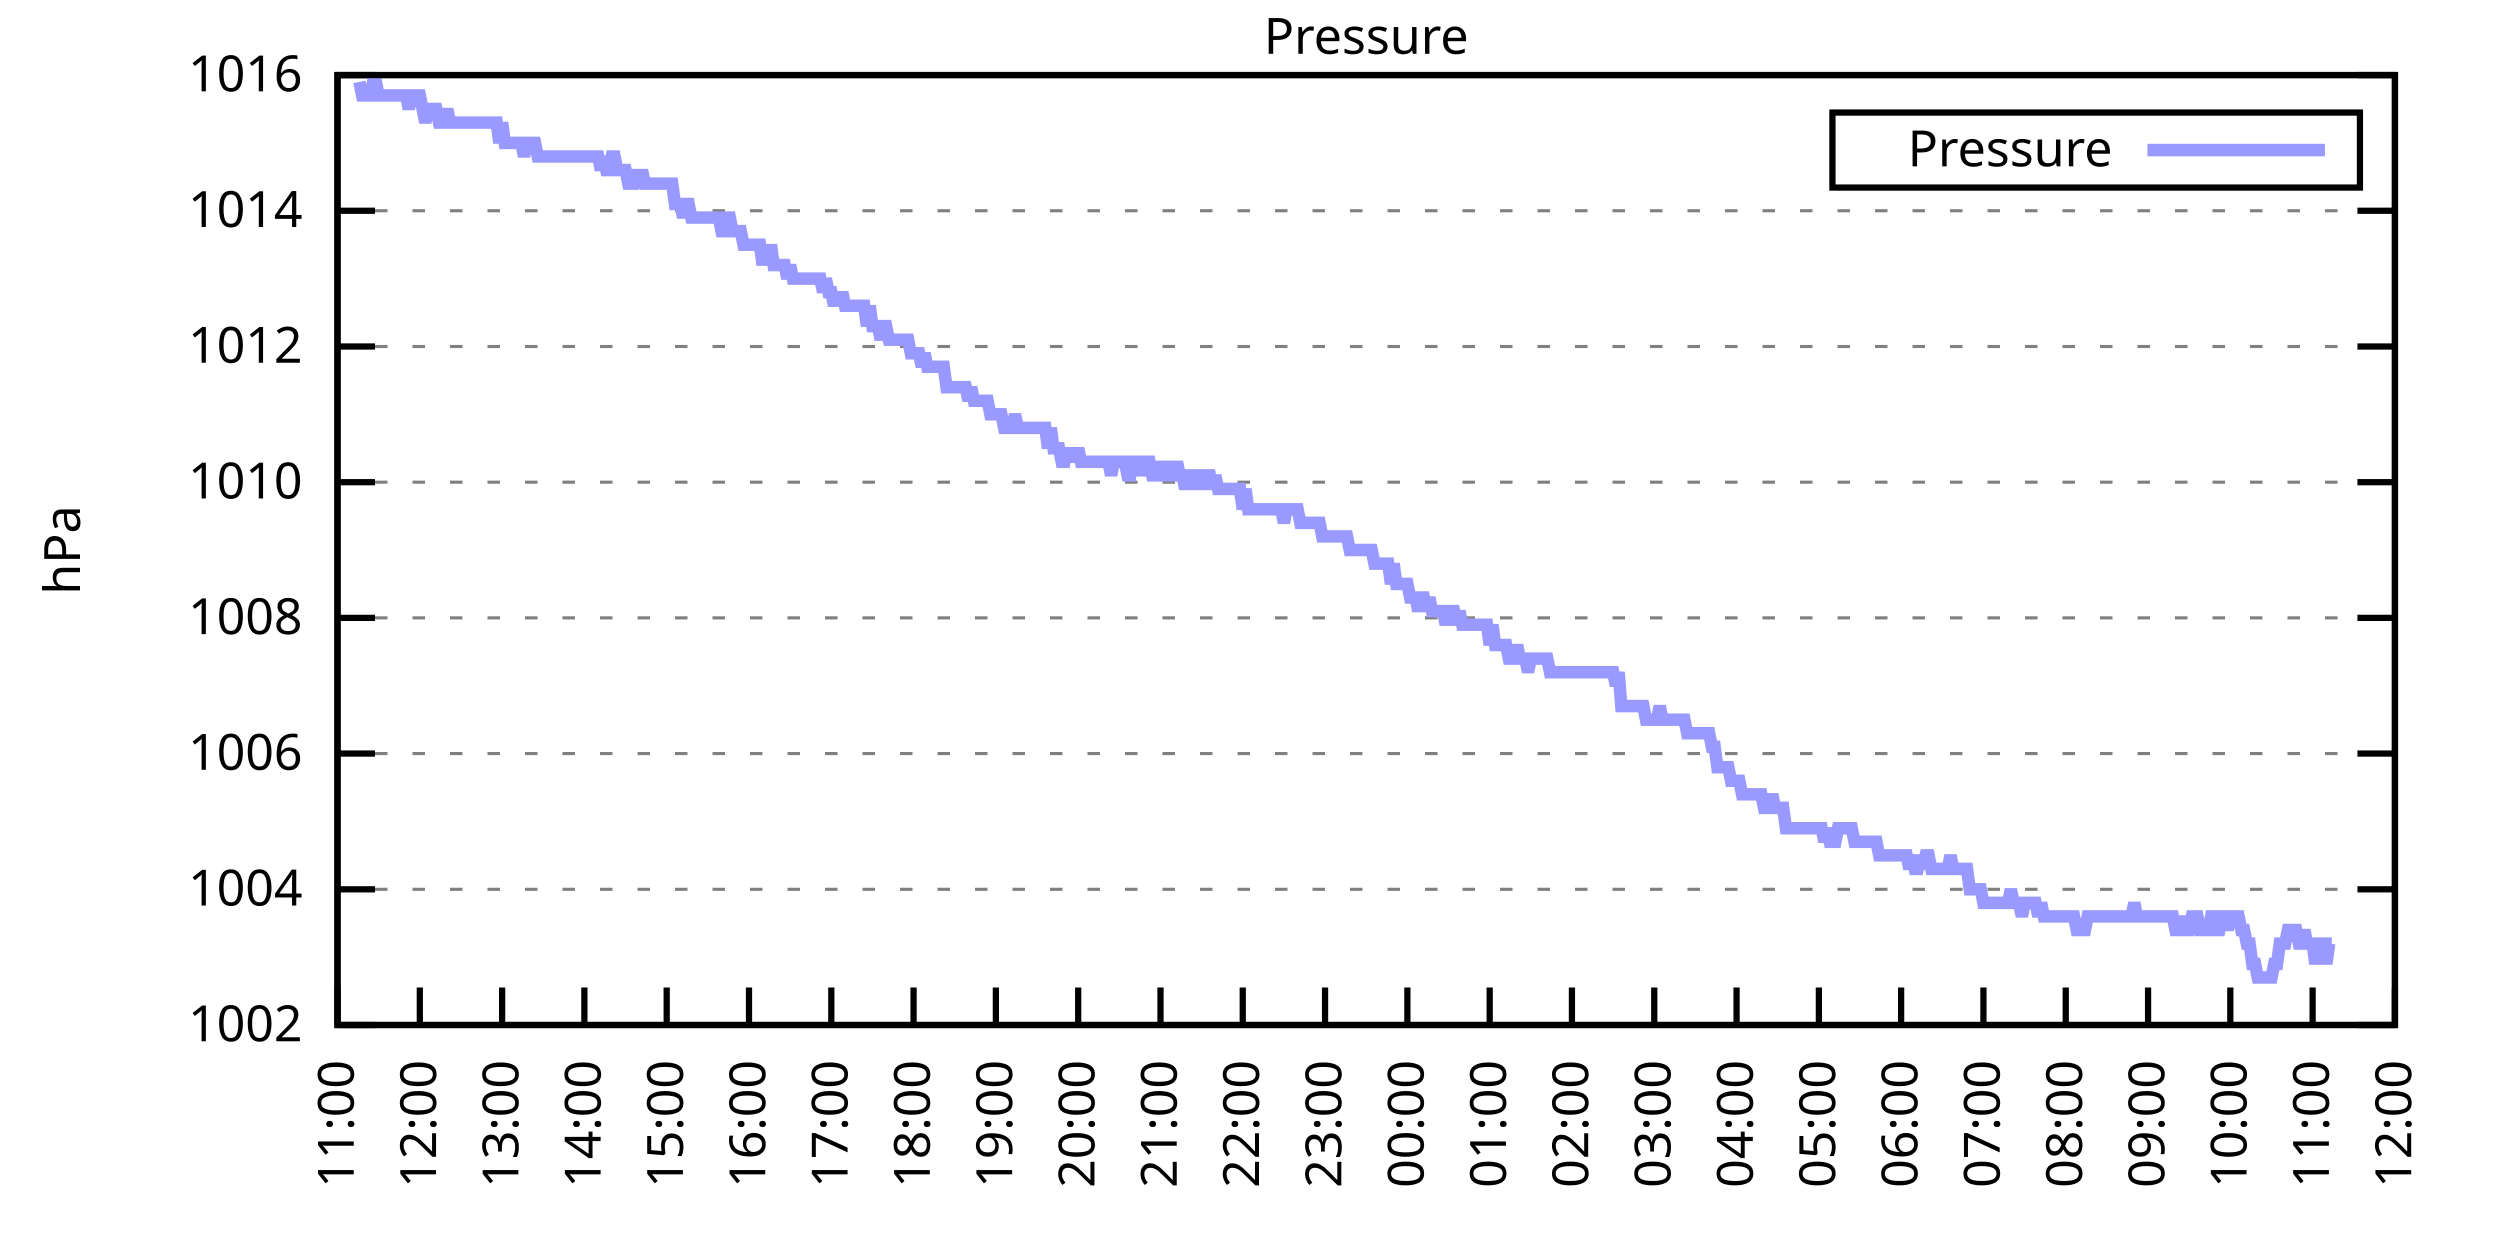
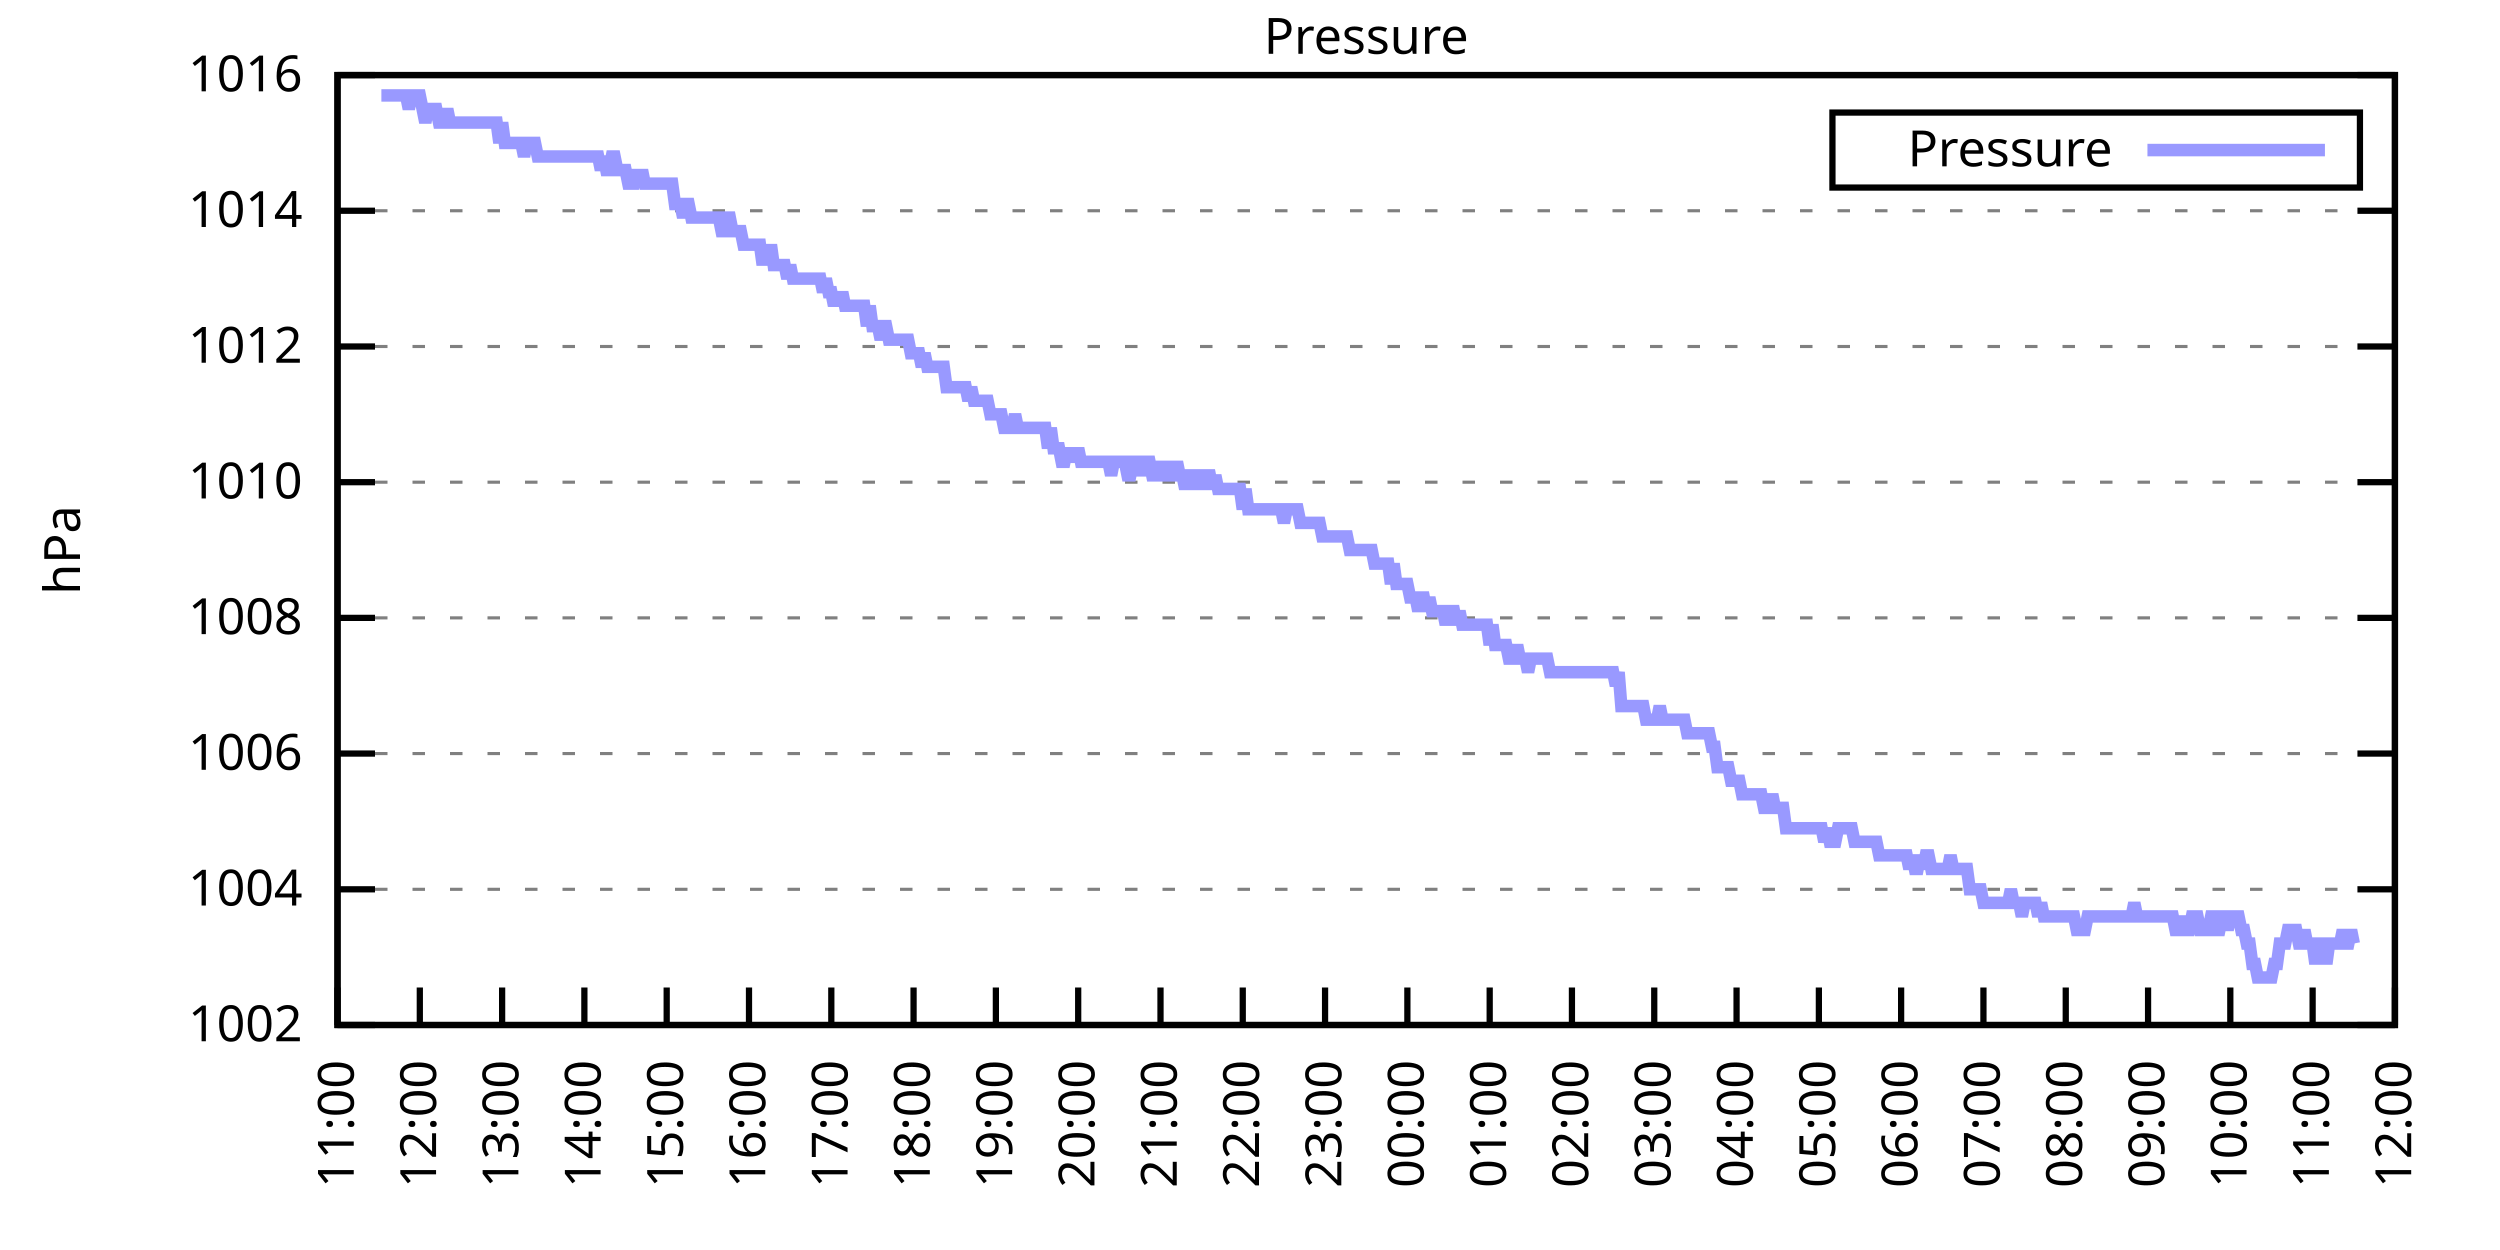
<svg xmlns="http://www.w3.org/2000/svg" xmlns:xlink="http://www.w3.org/1999/xlink" width="400" height="200" viewBox="0 0 400 200">
  <g id="gnuplot_canvas">
    <rect x="0" y="0" width="400" height="200" fill="none" />
    <defs>
      <circle id="gpDot" r="0.5" stroke-width="0.5" stroke="currentColor" />
      <path id="gpPt0" stroke-width="0.333" stroke="currentColor" d="M-1,0 h2 M0,-1 v2" />
      <path id="gpPt1" stroke-width="0.333" stroke="currentColor" d="M-1,-1 L1,1 M1,-1 L-1,1" />
      <path id="gpPt2" stroke-width="0.333" stroke="currentColor" d="M-1,0 L1,0 M0,-1 L0,1 M-1,-1 L1,1 M-1,1 L1,-1" />
      <rect id="gpPt3" stroke-width="0.333" stroke="currentColor" x="-1" y="-1" width="2" height="2" />
      <rect id="gpPt4" stroke-width="0.333" stroke="currentColor" fill="currentColor" x="-1" y="-1" width="2" height="2" />
      <circle id="gpPt5" stroke-width="0.333" stroke="currentColor" cx="0" cy="0" r="1" />
      <use xlink:href="#gpPt5" id="gpPt6" fill="currentColor" stroke="none" />
      <path id="gpPt7" stroke-width="0.333" stroke="currentColor" d="M0,-1.33 L-1.33,0.67 L1.33,0.67 z" />
      <use xlink:href="#gpPt7" id="gpPt8" fill="currentColor" stroke="none" />
      <use xlink:href="#gpPt7" id="gpPt9" stroke="currentColor" transform="rotate(180)" />
      <use xlink:href="#gpPt9" id="gpPt10" fill="currentColor" stroke="none" />
      <use xlink:href="#gpPt3" id="gpPt11" stroke="currentColor" transform="rotate(45)" />
      <use xlink:href="#gpPt11" id="gpPt12" fill="currentColor" stroke="none" />
      <path id="gpPt13" stroke-width="0.333" stroke="currentColor" d="M0,1.330 L1.265,0.411 L0.782,-1.067 L-0.782,-1.076 L-1.265,0.411 z" />
      <use xlink:href="#gpPt13" id="gpPt14" fill="currentColor" stroke="none" />
      <filter id="textbox" filterUnits="objectBoundingBox" x="0" y="0" height="1" width="1">
        <feFlood flood-color="white" flood-opacity="1" result="bgnd" />
        <feComposite in="SourceGraphic" in2="bgnd" operator="atop" />
      </filter>
      <filter id="greybox" filterUnits="objectBoundingBox" x="0" y="0" height="1" width="1">
        <feFlood flood-color="lightgrey" flood-opacity="1" result="grey" />
        <feComposite in="SourceGraphic" in2="grey" operator="atop" />
      </filter>
    </defs>
    <g fill="none" color="white" stroke="currentColor" stroke-width="1.00" stroke-linecap="butt" stroke-linejoin="miter">
</g>
    <g fill="none" color="black" stroke="currentColor" stroke-width="1.00" stroke-linecap="butt" stroke-linejoin="miter">
      <g stroke="none" shape-rendering="crispEdges">
        <polygon fill="rgb(255, 255, 255)" points="54.00,164.00 383.18,164.00 383.18,12.02 54.00,12.02 " />
      </g>
    </g>
    <g fill="none" color="black" stroke="currentColor" stroke-width="1.00" stroke-linecap="butt" stroke-linejoin="miter">
</g>
    <g fill="none" color="black" stroke="black" stroke-width="0.50" stroke-linecap="butt" stroke-linejoin="miter">
</g>
    <g fill="none" color="gray" stroke="currentColor" stroke-width="0.50" stroke-linecap="butt" stroke-linejoin="miter">
      <path stroke="gray" stroke-dasharray="2,4" class="gridline" d="M54.00,164.00 L383.19,164.00  " />
    </g>
    <g fill="none" color="gray" stroke="gray" stroke-width="1.00" stroke-linecap="butt" stroke-linejoin="miter">
</g>
    <g fill="none" color="black" stroke="currentColor" stroke-width="1.00" stroke-linecap="butt" stroke-linejoin="miter">
      <path stroke="black" d="M54.00,164.00 L60.00,164.00 M383.19,164.00 L377.19,164.00  " />
      <g transform="translate(48.40,166.60)" stroke="none" fill="black" font-family="Sans" font-size="8.00" text-anchor="end">
        <text>
          <tspan font-family="Sans"> 1002</tspan>
        </text>
      </g>
    </g>
    <g fill="none" color="black" stroke="currentColor" stroke-width="1.00" stroke-linecap="butt" stroke-linejoin="miter">
</g>
    <g fill="none" color="black" stroke="black" stroke-width="0.50" stroke-linecap="butt" stroke-linejoin="miter">
</g>
    <g fill="none" color="gray" stroke="currentColor" stroke-width="0.50" stroke-linecap="butt" stroke-linejoin="miter">
      <path stroke="gray" stroke-dasharray="2,4" class="gridline" d="M54.00,142.29 L383.19,142.29  " />
    </g>
    <g fill="none" color="gray" stroke="gray" stroke-width="1.00" stroke-linecap="butt" stroke-linejoin="miter">
</g>
    <g fill="none" color="black" stroke="currentColor" stroke-width="1.00" stroke-linecap="butt" stroke-linejoin="miter">
      <path stroke="black" d="M54.00,142.29 L60.00,142.29 M383.19,142.29 L377.19,142.29  " />
      <g transform="translate(48.40,144.89)" stroke="none" fill="black" font-family="Sans" font-size="8.00" text-anchor="end">
        <text>
          <tspan font-family="Sans"> 1004</tspan>
        </text>
      </g>
    </g>
    <g fill="none" color="black" stroke="currentColor" stroke-width="1.00" stroke-linecap="butt" stroke-linejoin="miter">
</g>
    <g fill="none" color="black" stroke="black" stroke-width="0.50" stroke-linecap="butt" stroke-linejoin="miter">
</g>
    <g fill="none" color="gray" stroke="currentColor" stroke-width="0.50" stroke-linecap="butt" stroke-linejoin="miter">
      <path stroke="gray" stroke-dasharray="2,4" class="gridline" d="M54.00,120.57 L383.19,120.57  " />
    </g>
    <g fill="none" color="gray" stroke="gray" stroke-width="1.00" stroke-linecap="butt" stroke-linejoin="miter">
</g>
    <g fill="none" color="black" stroke="currentColor" stroke-width="1.00" stroke-linecap="butt" stroke-linejoin="miter">
      <path stroke="black" d="M54.00,120.57 L60.00,120.57 M383.19,120.57 L377.19,120.57  " />
      <g transform="translate(48.40,123.17)" stroke="none" fill="black" font-family="Sans" font-size="8.00" text-anchor="end">
        <text>
          <tspan font-family="Sans"> 1006</tspan>
        </text>
      </g>
    </g>
    <g fill="none" color="black" stroke="currentColor" stroke-width="1.00" stroke-linecap="butt" stroke-linejoin="miter">
</g>
    <g fill="none" color="black" stroke="black" stroke-width="0.50" stroke-linecap="butt" stroke-linejoin="miter">
</g>
    <g fill="none" color="gray" stroke="currentColor" stroke-width="0.50" stroke-linecap="butt" stroke-linejoin="miter">
      <path stroke="gray" stroke-dasharray="2,4" class="gridline" d="M54.00,98.86 L383.19,98.86  " />
    </g>
    <g fill="none" color="gray" stroke="gray" stroke-width="1.00" stroke-linecap="butt" stroke-linejoin="miter">
</g>
    <g fill="none" color="black" stroke="currentColor" stroke-width="1.00" stroke-linecap="butt" stroke-linejoin="miter">
      <path stroke="black" d="M54.00,98.86 L60.00,98.86 M383.19,98.86 L377.19,98.86  " />
      <g transform="translate(48.40,101.46)" stroke="none" fill="black" font-family="Sans" font-size="8.00" text-anchor="end">
        <text>
          <tspan font-family="Sans"> 1008</tspan>
        </text>
      </g>
    </g>
    <g fill="none" color="black" stroke="currentColor" stroke-width="1.00" stroke-linecap="butt" stroke-linejoin="miter">
</g>
    <g fill="none" color="black" stroke="black" stroke-width="0.50" stroke-linecap="butt" stroke-linejoin="miter">
</g>
    <g fill="none" color="gray" stroke="currentColor" stroke-width="0.50" stroke-linecap="butt" stroke-linejoin="miter">
      <path stroke="gray" stroke-dasharray="2,4" class="gridline" d="M54.00,77.15 L383.19,77.15  " />
    </g>
    <g fill="none" color="gray" stroke="gray" stroke-width="1.00" stroke-linecap="butt" stroke-linejoin="miter">
</g>
    <g fill="none" color="black" stroke="currentColor" stroke-width="1.00" stroke-linecap="butt" stroke-linejoin="miter">
      <path stroke="black" d="M54.00,77.15 L60.00,77.15 M383.19,77.15 L377.19,77.15  " />
      <g transform="translate(48.40,79.75)" stroke="none" fill="black" font-family="Sans" font-size="8.00" text-anchor="end">
        <text>
          <tspan font-family="Sans"> 1010</tspan>
        </text>
      </g>
    </g>
    <g fill="none" color="black" stroke="currentColor" stroke-width="1.00" stroke-linecap="butt" stroke-linejoin="miter">
</g>
    <g fill="none" color="black" stroke="black" stroke-width="0.50" stroke-linecap="butt" stroke-linejoin="miter">
</g>
    <g fill="none" color="gray" stroke="currentColor" stroke-width="0.50" stroke-linecap="butt" stroke-linejoin="miter">
      <path stroke="gray" stroke-dasharray="2,4" class="gridline" d="M54.00,55.44 L383.19,55.44  " />
    </g>
    <g fill="none" color="gray" stroke="gray" stroke-width="1.00" stroke-linecap="butt" stroke-linejoin="miter">
</g>
    <g fill="none" color="black" stroke="currentColor" stroke-width="1.00" stroke-linecap="butt" stroke-linejoin="miter">
      <path stroke="black" d="M54.00,55.44 L60.00,55.44 M383.19,55.44 L377.19,55.44  " />
      <g transform="translate(48.40,58.04)" stroke="none" fill="black" font-family="Sans" font-size="8.00" text-anchor="end">
        <text>
          <tspan font-family="Sans"> 1012</tspan>
        </text>
      </g>
    </g>
    <g fill="none" color="black" stroke="currentColor" stroke-width="1.00" stroke-linecap="butt" stroke-linejoin="miter">
</g>
    <g fill="none" color="black" stroke="black" stroke-width="0.50" stroke-linecap="butt" stroke-linejoin="miter">
</g>
    <g fill="none" color="gray" stroke="currentColor" stroke-width="0.50" stroke-linecap="butt" stroke-linejoin="miter">
      <path stroke="gray" stroke-dasharray="2,4" class="gridline" d="M54.00,33.72 L383.19,33.72  " />
    </g>
    <g fill="none" color="gray" stroke="gray" stroke-width="1.00" stroke-linecap="butt" stroke-linejoin="miter">
</g>
    <g fill="none" color="black" stroke="currentColor" stroke-width="1.00" stroke-linecap="butt" stroke-linejoin="miter">
      <path stroke="black" d="M54.00,33.72 L60.00,33.72 M383.19,33.72 L377.19,33.72  " />
      <g transform="translate(48.40,36.32)" stroke="none" fill="black" font-family="Sans" font-size="8.00" text-anchor="end">
        <text>
          <tspan font-family="Sans"> 1014</tspan>
        </text>
      </g>
    </g>
    <g fill="none" color="black" stroke="currentColor" stroke-width="1.00" stroke-linecap="butt" stroke-linejoin="miter">
</g>
    <g fill="none" color="black" stroke="black" stroke-width="0.50" stroke-linecap="butt" stroke-linejoin="miter">
</g>
    <g fill="none" color="gray" stroke="currentColor" stroke-width="0.50" stroke-linecap="butt" stroke-linejoin="miter">
      <path stroke="gray" stroke-dasharray="2,4" class="gridline" d="M54.00,12.01 L383.19,12.01  " />
    </g>
    <g fill="none" color="gray" stroke="gray" stroke-width="1.00" stroke-linecap="butt" stroke-linejoin="miter">
</g>
    <g fill="none" color="black" stroke="currentColor" stroke-width="1.00" stroke-linecap="butt" stroke-linejoin="miter">
      <path stroke="black" d="M54.00,12.01 L60.00,12.01 M383.19,12.01 L377.19,12.01  " />
      <g transform="translate(48.40,14.61)" stroke="none" fill="black" font-family="Sans" font-size="8.00" text-anchor="end">
        <text>
          <tspan font-family="Sans"> 1016</tspan>
        </text>
      </g>
    </g>
    <g fill="none" color="black" stroke="currentColor" stroke-width="1.00" stroke-linecap="butt" stroke-linejoin="miter">
      <path stroke="black" d="M54.00,164.00 L54.00,158.00  " />
      <g transform="translate(56.60,169.60) rotate(270.00)" stroke="none" fill="black" font-family="Sans" font-size="8.00" text-anchor="end">
        <text>
          <tspan font-family="Sans">11:00</tspan>
        </text>
      </g>
    </g>
    <g fill="none" color="black" stroke="currentColor" stroke-width="1.00" stroke-linecap="butt" stroke-linejoin="miter">
      <path stroke="black" d="M67.17,164.00 L67.17,158.00  " />
      <g transform="translate(69.77,169.60) rotate(270.00)" stroke="none" fill="black" font-family="Sans" font-size="8.00" text-anchor="end">
        <text>
          <tspan font-family="Sans">12:00</tspan>
        </text>
      </g>
    </g>
    <g fill="none" color="black" stroke="currentColor" stroke-width="1.00" stroke-linecap="butt" stroke-linejoin="miter">
      <path stroke="black" d="M80.34,164.00 L80.34,158.00  " />
      <g transform="translate(82.94,169.60) rotate(270.00)" stroke="none" fill="black" font-family="Sans" font-size="8.00" text-anchor="end">
        <text>
          <tspan font-family="Sans">13:00</tspan>
        </text>
      </g>
    </g>
    <g fill="none" color="black" stroke="currentColor" stroke-width="1.00" stroke-linecap="butt" stroke-linejoin="miter">
      <path stroke="black" d="M93.50,164.00 L93.50,158.00  " />
      <g transform="translate(96.10,169.60) rotate(270.00)" stroke="none" fill="black" font-family="Sans" font-size="8.00" text-anchor="end">
        <text>
          <tspan font-family="Sans">14:00</tspan>
        </text>
      </g>
    </g>
    <g fill="none" color="black" stroke="currentColor" stroke-width="1.00" stroke-linecap="butt" stroke-linejoin="miter">
      <path stroke="black" d="M106.67,164.00 L106.67,158.00  " />
      <g transform="translate(109.27,169.60) rotate(270.00)" stroke="none" fill="black" font-family="Sans" font-size="8.00" text-anchor="end">
        <text>
          <tspan font-family="Sans">15:00</tspan>
        </text>
      </g>
    </g>
    <g fill="none" color="black" stroke="currentColor" stroke-width="1.00" stroke-linecap="butt" stroke-linejoin="miter">
      <path stroke="black" d="M119.84,164.00 L119.84,158.00  " />
      <g transform="translate(122.44,169.60) rotate(270.00)" stroke="none" fill="black" font-family="Sans" font-size="8.00" text-anchor="end">
        <text>
          <tspan font-family="Sans">16:00</tspan>
        </text>
      </g>
    </g>
    <g fill="none" color="black" stroke="currentColor" stroke-width="1.00" stroke-linecap="butt" stroke-linejoin="miter">
      <path stroke="black" d="M133.01,164.00 L133.01,158.00  " />
      <g transform="translate(135.61,169.60) rotate(270.00)" stroke="none" fill="black" font-family="Sans" font-size="8.00" text-anchor="end">
        <text>
          <tspan font-family="Sans">17:00</tspan>
        </text>
      </g>
    </g>
    <g fill="none" color="black" stroke="currentColor" stroke-width="1.00" stroke-linecap="butt" stroke-linejoin="miter">
      <path stroke="black" d="M146.17,164.00 L146.17,158.00  " />
      <g transform="translate(148.77,169.60) rotate(270.00)" stroke="none" fill="black" font-family="Sans" font-size="8.00" text-anchor="end">
        <text>
          <tspan font-family="Sans">18:00</tspan>
        </text>
      </g>
    </g>
    <g fill="none" color="black" stroke="currentColor" stroke-width="1.00" stroke-linecap="butt" stroke-linejoin="miter">
      <path stroke="black" d="M159.34,164.00 L159.34,158.00  " />
      <g transform="translate(161.94,169.60) rotate(270.00)" stroke="none" fill="black" font-family="Sans" font-size="8.00" text-anchor="end">
        <text>
          <tspan font-family="Sans">19:00</tspan>
        </text>
      </g>
    </g>
    <g fill="none" color="black" stroke="currentColor" stroke-width="1.00" stroke-linecap="butt" stroke-linejoin="miter">
      <path stroke="black" d="M172.51,164.00 L172.51,158.00  " />
      <g transform="translate(175.11,169.60) rotate(270.00)" stroke="none" fill="black" font-family="Sans" font-size="8.00" text-anchor="end">
        <text>
          <tspan font-family="Sans">20:00</tspan>
        </text>
      </g>
    </g>
    <g fill="none" color="black" stroke="currentColor" stroke-width="1.00" stroke-linecap="butt" stroke-linejoin="miter">
      <path stroke="black" d="M185.68,164.00 L185.68,158.00  " />
      <g transform="translate(188.28,169.60) rotate(270.00)" stroke="none" fill="black" font-family="Sans" font-size="8.00" text-anchor="end">
        <text>
          <tspan font-family="Sans">21:00</tspan>
        </text>
      </g>
    </g>
    <g fill="none" color="black" stroke="currentColor" stroke-width="1.00" stroke-linecap="butt" stroke-linejoin="miter">
      <path stroke="black" d="M198.84,164.00 L198.84,158.00  " />
      <g transform="translate(201.44,169.60) rotate(270.00)" stroke="none" fill="black" font-family="Sans" font-size="8.00" text-anchor="end">
        <text>
          <tspan font-family="Sans">22:00</tspan>
        </text>
      </g>
    </g>
    <g fill="none" color="black" stroke="currentColor" stroke-width="1.00" stroke-linecap="butt" stroke-linejoin="miter">
      <path stroke="black" d="M212.01,164.00 L212.01,158.00  " />
      <g transform="translate(214.61,169.60) rotate(270.00)" stroke="none" fill="black" font-family="Sans" font-size="8.00" text-anchor="end">
        <text>
          <tspan font-family="Sans">23:00</tspan>
        </text>
      </g>
    </g>
    <g fill="none" color="black" stroke="currentColor" stroke-width="1.00" stroke-linecap="butt" stroke-linejoin="miter">
      <path stroke="black" d="M225.18,164.00 L225.18,158.00  " />
      <g transform="translate(227.78,169.60) rotate(270.00)" stroke="none" fill="black" font-family="Sans" font-size="8.00" text-anchor="end">
        <text>
          <tspan font-family="Sans">00:00</tspan>
        </text>
      </g>
    </g>
    <g fill="none" color="black" stroke="currentColor" stroke-width="1.00" stroke-linecap="butt" stroke-linejoin="miter">
      <path stroke="black" d="M238.35,164.00 L238.35,158.00  " />
      <g transform="translate(240.95,169.60) rotate(270.00)" stroke="none" fill="black" font-family="Sans" font-size="8.00" text-anchor="end">
        <text>
          <tspan font-family="Sans">01:00</tspan>
        </text>
      </g>
    </g>
    <g fill="none" color="black" stroke="currentColor" stroke-width="1.00" stroke-linecap="butt" stroke-linejoin="miter">
      <path stroke="black" d="M251.51,164.00 L251.51,158.00  " />
      <g transform="translate(254.11,169.60) rotate(270.00)" stroke="none" fill="black" font-family="Sans" font-size="8.00" text-anchor="end">
        <text>
          <tspan font-family="Sans">02:00</tspan>
        </text>
      </g>
    </g>
    <g fill="none" color="black" stroke="currentColor" stroke-width="1.00" stroke-linecap="butt" stroke-linejoin="miter">
      <path stroke="black" d="M264.68,164.00 L264.68,158.00  " />
      <g transform="translate(267.28,169.60) rotate(270.00)" stroke="none" fill="black" font-family="Sans" font-size="8.00" text-anchor="end">
        <text>
          <tspan font-family="Sans">03:00</tspan>
        </text>
      </g>
    </g>
    <g fill="none" color="black" stroke="currentColor" stroke-width="1.00" stroke-linecap="butt" stroke-linejoin="miter">
      <path stroke="black" d="M277.85,164.00 L277.85,158.00  " />
      <g transform="translate(280.45,169.60) rotate(270.00)" stroke="none" fill="black" font-family="Sans" font-size="8.00" text-anchor="end">
        <text>
          <tspan font-family="Sans">04:00</tspan>
        </text>
      </g>
    </g>
    <g fill="none" color="black" stroke="currentColor" stroke-width="1.00" stroke-linecap="butt" stroke-linejoin="miter">
      <path stroke="black" d="M291.02,164.00 L291.02,158.00  " />
      <g transform="translate(293.62,169.60) rotate(270.00)" stroke="none" fill="black" font-family="Sans" font-size="8.00" text-anchor="end">
        <text>
          <tspan font-family="Sans">05:00</tspan>
        </text>
      </g>
    </g>
    <g fill="none" color="black" stroke="currentColor" stroke-width="1.00" stroke-linecap="butt" stroke-linejoin="miter">
      <path stroke="black" d="M304.18,164.00 L304.18,158.00  " />
      <g transform="translate(306.78,169.60) rotate(270.00)" stroke="none" fill="black" font-family="Sans" font-size="8.00" text-anchor="end">
        <text>
          <tspan font-family="Sans">06:00</tspan>
        </text>
      </g>
    </g>
    <g fill="none" color="black" stroke="currentColor" stroke-width="1.00" stroke-linecap="butt" stroke-linejoin="miter">
      <path stroke="black" d="M317.35,164.00 L317.35,158.00  " />
      <g transform="translate(319.95,169.60) rotate(270.00)" stroke="none" fill="black" font-family="Sans" font-size="8.00" text-anchor="end">
        <text>
          <tspan font-family="Sans">07:00</tspan>
        </text>
      </g>
    </g>
    <g fill="none" color="black" stroke="currentColor" stroke-width="1.00" stroke-linecap="butt" stroke-linejoin="miter">
      <path stroke="black" d="M330.52,164.00 L330.52,158.00  " />
      <g transform="translate(333.12,169.60) rotate(270.00)" stroke="none" fill="black" font-family="Sans" font-size="8.00" text-anchor="end">
        <text>
          <tspan font-family="Sans">08:00</tspan>
        </text>
      </g>
    </g>
    <g fill="none" color="black" stroke="currentColor" stroke-width="1.00" stroke-linecap="butt" stroke-linejoin="miter">
      <path stroke="black" d="M343.69,164.00 L343.69,158.00  " />
      <g transform="translate(346.29,169.60) rotate(270.00)" stroke="none" fill="black" font-family="Sans" font-size="8.00" text-anchor="end">
        <text>
          <tspan font-family="Sans">09:00</tspan>
        </text>
      </g>
    </g>
    <g fill="none" color="black" stroke="currentColor" stroke-width="1.00" stroke-linecap="butt" stroke-linejoin="miter">
      <path stroke="black" d="M356.85,164.00 L356.85,158.00  " />
      <g transform="translate(359.45,169.60) rotate(270.00)" stroke="none" fill="black" font-family="Sans" font-size="8.00" text-anchor="end">
        <text>
          <tspan font-family="Sans">10:00</tspan>
        </text>
      </g>
    </g>
    <g fill="none" color="black" stroke="currentColor" stroke-width="1.00" stroke-linecap="butt" stroke-linejoin="miter">
      <path stroke="black" d="M370.02,164.00 L370.02,158.00  " />
      <g transform="translate(372.62,169.60) rotate(270.00)" stroke="none" fill="black" font-family="Sans" font-size="8.00" text-anchor="end">
        <text>
          <tspan font-family="Sans">11:00</tspan>
        </text>
      </g>
    </g>
    <g fill="none" color="black" stroke="currentColor" stroke-width="1.00" stroke-linecap="butt" stroke-linejoin="miter">
      <path stroke="black" d="M383.19,164.00 L383.19,158.00  " />
      <g transform="translate(385.79,169.60) rotate(270.00)" stroke="none" fill="black" font-family="Sans" font-size="8.00" text-anchor="end">
        <text>
          <tspan font-family="Sans">12:00</tspan>
        </text>
      </g>
    </g>
    <g fill="none" color="black" stroke="currentColor" stroke-width="1.00" stroke-linecap="butt" stroke-linejoin="miter">
</g>
    <g fill="none" color="black" stroke="currentColor" stroke-width="1.00" stroke-linecap="butt" stroke-linejoin="miter">
      <path stroke="black" d="M54.00,12.01 L54.00,164.00 L383.19,164.00 L383.19,12.01 L54.00,12.01 Z  " />
    </g>
    <g fill="none" color="black" stroke="currentColor" stroke-width="1.00" stroke-linecap="butt" stroke-linejoin="miter">
</g>
    <g fill="none" color="black" stroke="currentColor" stroke-width="1.00" stroke-linecap="butt" stroke-linejoin="miter">
      <path stroke="black" d="M293.19,30.01 L293.19,18.01 L377.59,18.01 L377.59,30.01 L293.19,30.01 Z  " />
    </g>
    <g id="Pressure_plot_1">
      <g fill="none" color="white" stroke="black" stroke-width="2.00" stroke-linecap="butt" stroke-linejoin="miter">
</g>
      <g fill="none" color="black" stroke="currentColor" stroke-width="2.00" stroke-linecap="butt" stroke-linejoin="miter">
        <g transform="translate(337.99,26.61)" stroke="none" fill="black" font-family="Sans" font-size="8.00" text-anchor="end">
          <text>
            <tspan font-family="Sans">Pressure</tspan>
          </text>
        </g>
      </g>
      <g fill="none" color="black" stroke="currentColor" stroke-width="2.00" stroke-linecap="butt" stroke-linejoin="miter">
-         <path stroke="rgb(153, 153, 255)" d="M343.59,24.01 L371.99,24.01 M57.51,13.10 L57.95,15.27 L58.39,15.27 L58.83,15.27 L59.27,15.27 L59.71,13.10   L60.14,13.10 L60.58,15.27 L61.02,15.27 L61.46,15.27 L61.90,15.27 L62.34,15.27 L62.78,15.27 L63.22,15.27   L63.66,15.27 L64.10,15.27 L64.53,15.27 L64.97,15.27 L65.41,17.44 L65.85,15.27 L66.29,15.27 L66.73,15.27   L67.17,15.27 L67.61,17.44 L68.05,19.61 L68.48,17.44 L68.92,17.44 L69.36,17.44 L69.80,17.44 L70.24,19.61   L70.68,19.61 L71.12,19.61 L71.56,17.44 L72.00,19.61 L72.43,19.61 L72.87,19.61 L73.31,19.61 L73.75,19.61   L74.19,19.61 L74.63,19.61 L75.07,19.61 L75.51,19.61 L75.95,19.61 L76.38,19.61 L76.82,19.61 L77.26,19.61   L77.70,19.61 L78.14,19.61 L78.58,19.61 L79.02,19.61 L79.46,19.61 L79.90,22.87 L80.34,19.61 L80.77,22.87   L81.21,22.87 L81.65,22.87 L82.09,22.87 L82.53,22.87 L82.97,22.87 L83.41,22.87 L83.85,25.04 L84.29,22.87   L84.72,22.87 L85.16,22.87 L85.60,22.87 L86.04,25.04 L86.48,25.04 L86.92,25.04 L87.36,25.04 L87.80,25.04   L88.24,25.04 L88.67,25.04 L89.11,25.04 L89.55,25.04 L89.99,25.04 L90.43,25.04 L90.87,25.04 L91.31,25.04   L91.75,25.04 L92.19,25.04 L92.62,25.04 L93.06,25.04 L93.50,25.04 L93.94,25.04 L94.38,25.04 L94.82,25.04   L95.26,25.04 L95.70,25.04 L96.14,27.21 L96.58,25.04 L97.01,27.21 L97.45,27.21 L97.89,25.04 L98.33,25.04   L98.77,27.21 L99.21,27.21 L99.65,27.21 L100.09,27.21 L100.53,29.38 L100.96,29.38 L101.40,29.38 L101.84,27.21   L102.28,29.38 L102.72,27.21 L103.16,29.38 L103.60,29.38 L104.04,29.38 L104.48,29.38 L104.91,29.38 L105.35,29.38   L105.79,29.38 L106.23,29.38 L106.67,29.38 L107.11,29.38 L107.55,29.38 L107.99,32.64 L108.43,32.64 L108.87,32.64   L109.30,34.81 L109.74,32.64 L110.18,32.64 L110.62,34.81 L111.06,34.81 L111.50,34.81 L111.94,34.81 L112.38,34.81   L112.82,34.81 L113.25,34.81 L113.69,34.81 L114.13,34.81 L114.57,34.81 L115.01,34.81 L115.45,36.98 L115.89,36.98   L116.33,34.81 L116.77,34.81 L117.20,36.98 L117.64,36.98 L118.08,36.98 L118.52,36.98 L118.96,39.15 L119.40,39.15   L119.84,39.15 L120.28,39.15 L120.72,39.15 L121.15,39.15 L121.59,39.15 L122.03,42.41 L122.47,39.15 L122.91,42.41   L123.35,39.15 L123.79,42.41 L124.23,42.41 L124.67,42.41 L125.11,42.41 L125.54,42.41 L125.98,44.58 L126.42,42.41   L126.86,44.58 L127.30,44.58 L127.74,44.58 L128.18,44.58 L128.62,44.58 L129.06,44.58 L129.49,44.58 L129.93,44.58   L130.37,44.58 L130.81,44.58 L131.25,44.58 L131.69,46.75 L132.13,44.58 L132.57,46.75 L133.01,46.75 L133.44,48.92   L133.88,46.75 L134.32,48.92 L134.76,46.75 L135.20,48.92 L135.64,48.92 L136.08,48.92 L136.52,48.92 L136.96,48.92   L137.39,48.92 L137.83,48.92 L138.27,48.92 L138.71,52.18 L139.15,48.92 L139.59,52.18 L140.03,52.18 L140.47,52.18   L140.91,54.35 L141.35,52.18 L141.78,52.18 L142.22,54.35 L142.66,54.35 L143.10,54.35 L143.54,54.35 L143.98,54.35   L144.42,54.35 L144.86,54.35 L145.30,54.35 L145.73,56.52 L146.17,56.52 L146.61,56.52 L147.05,56.52 L147.49,58.69   L147.93,56.52 L148.37,58.69 L148.81,58.69 L149.25,58.69 L149.68,58.69 L150.12,58.69 L150.56,58.69 L151.00,58.69   L151.44,61.95 L151.88,61.95 L152.32,61.95 L152.76,61.95 L153.20,61.95 L153.63,61.95 L154.07,61.95 L154.51,61.95   L154.95,64.12 L155.39,61.95 L155.83,64.12 L156.27,64.12 L156.71,64.12 L157.15,64.12 L157.59,64.12 L158.02,64.12   L158.46,66.29 L158.90,66.29 L159.34,66.29 L159.78,66.29 L160.22,66.29 L160.66,68.46 L161.10,68.46 L161.54,68.46   L161.97,68.46 L162.41,66.29 L162.85,68.46 L163.29,68.46 L163.73,68.46 L164.17,68.46 L164.61,68.46 L165.05,68.46   L165.49,68.46 L165.92,68.46 L166.36,68.46 L166.80,68.46 L167.24,68.46 L167.68,71.72 L168.12,68.46 L168.56,71.72   L169.00,71.72 L169.44,71.72 L169.87,73.89 L170.31,73.89 L170.75,71.72 L171.19,73.89 L171.63,71.72 L172.07,73.89   L172.51,71.72 L172.95,73.89 L173.39,73.89 L173.83,73.89 L174.26,73.89 L174.70,73.89 L175.14,73.89 L175.58,73.89   L176.02,73.89 L176.46,73.89 L176.90,73.89 L177.34,73.89 L177.78,76.06 L178.21,73.89 L178.65,73.89 L179.09,73.89   L179.53,73.89 L179.97,73.89 L180.41,76.06 L180.85,76.06 L181.29,73.89 L181.73,73.89 L182.16,73.89 L182.60,76.06   L183.04,73.89 L183.48,73.89 L183.92,73.89 L184.36,76.06 L184.80,76.06 L185.24,73.89 L185.68,76.06 L186.11,76.06   L186.55,73.89 L186.99,76.06 L187.43,76.06 L187.87,76.06 L188.31,73.89 L188.75,76.06 L189.19,76.06 L189.63,78.23   L190.07,76.06 L190.50,76.06 L190.94,78.23 L191.38,76.06 L191.82,76.06 L192.26,76.06 L192.70,78.23 L193.14,76.06   L193.58,76.06 L194.02,78.23 L194.45,76.06 L194.89,78.23 L195.33,78.23 L195.77,78.23 L196.21,78.23 L196.65,78.23   L197.09,78.23 L197.53,78.23 L197.97,78.23 L198.40,78.23 L198.84,81.49 L199.28,78.23 L199.72,81.49 L200.16,81.49   L200.60,81.49 L201.04,81.49 L201.48,81.49 L201.92,81.49 L202.35,81.49 L202.79,81.49 L203.23,81.49 L203.67,81.49   L204.11,81.49 L204.55,81.49 L204.99,81.49 L205.43,83.66 L205.87,81.49 L206.31,81.49 L206.74,81.49 L207.18,81.49   L207.62,81.49 L208.06,83.66 L208.50,83.66 L208.94,83.66 L209.38,83.66 L209.82,83.66 L210.26,83.66 L210.69,83.66   L211.13,83.66 L211.57,85.83 L212.01,85.83 L212.45,85.83 L212.89,85.83 L213.33,85.83 L213.77,85.83 L214.21,85.83   L214.64,85.83 L215.08,85.83 L215.52,85.83 L215.96,88.00 L216.40,88.00 L216.84,88.00 L217.28,88.00 L217.72,88.00   L218.16,88.00 L218.60,88.00 L219.03,88.00 L219.47,88.00 L219.91,90.18 L220.35,90.18 L220.79,90.18 L221.23,90.18   L221.67,90.18 L222.11,90.18 L222.55,93.43 L222.98,90.18 L223.42,93.43 L223.86,93.43 L224.30,93.43 L224.74,93.43   L225.18,93.43 L225.62,95.60 L226.06,95.60 L226.50,95.60 L226.93,97.78 L227.37,95.60 L227.81,95.60 L228.25,97.78   L228.69,95.60 L229.13,97.78 L229.57,97.78 L230.01,97.78 L230.45,97.78 L230.88,97.78 L231.32,99.95 L231.76,97.78   L232.20,97.78 L232.64,97.78 L233.08,99.95 L233.52,97.78 L233.96,99.95 L234.40,99.95 L234.84,99.95 L235.27,99.95   L235.71,99.95 L236.15,99.95 L236.59,99.95 L237.03,99.95 L237.47,99.95 L237.91,99.95 L238.35,103.20 L238.79,99.95   L239.22,103.20 L239.66,103.20 L240.10,103.20 L240.54,103.20 L240.98,103.20 L241.42,105.38 L241.86,105.38 L242.30,105.38   L242.74,103.20 L243.17,105.38 L243.61,105.38 L244.05,105.38 L244.49,107.55 L244.93,105.38 L245.37,105.38 L245.81,105.38   L246.25,105.38 L246.69,105.38 L247.12,105.38 L247.56,105.38 L248.00,107.55 L248.44,107.55 L248.88,107.55 L249.32,107.55   L249.76,107.55 L250.20,107.55 L250.64,107.55 L251.08,107.55 L251.51,107.55 L251.95,107.55 L252.39,107.55 L252.83,107.55   L253.27,107.55 L253.71,107.55 L254.15,107.55 L254.59,107.55 L255.03,107.55 L255.46,107.55 L255.90,107.55 L256.34,107.55   L256.78,107.55 L257.22,107.55 L257.66,107.55 L258.10,107.55 L258.54,109.72 L258.98,107.55 L259.41,112.97 L259.85,112.97   L260.29,112.97 L260.73,112.97 L261.17,112.97 L261.61,112.97 L262.05,112.97 L262.49,112.97 L262.93,112.97 L263.36,115.15   L263.80,115.15 L264.24,115.15 L264.68,115.15 L265.12,115.15 L265.56,112.97 L266.00,115.15 L266.44,115.15 L266.88,115.15   L267.32,115.15 L267.75,115.15 L268.19,115.15 L268.63,115.15 L269.07,115.15 L269.51,115.15 L269.95,117.32 L270.39,117.32   L270.83,117.32 L271.27,117.32 L271.70,117.32 L272.14,117.32 L272.58,117.32 L273.02,117.32 L273.46,117.32 L273.90,119.49   L274.34,119.49 L274.78,122.75 L275.22,122.75 L275.65,122.75 L276.09,122.75 L276.53,122.75 L276.97,124.92 L277.41,124.92   L277.85,124.92 L278.29,124.92 L278.73,127.09 L279.17,127.09 L279.60,127.09 L280.04,127.09 L280.48,127.09 L280.92,127.09   L281.36,127.09 L281.80,127.09 L282.24,129.26 L282.68,129.26 L283.12,129.26 L283.56,127.09 L283.99,129.26 L284.43,129.26   L284.87,129.26 L285.31,129.26 L285.75,132.52 L286.19,132.52 L286.63,132.52 L287.07,132.52 L287.51,132.52 L287.94,132.52   L288.38,132.52 L288.82,132.52 L289.26,132.52 L289.70,132.52 L290.14,132.52 L290.58,132.52 L291.02,132.52 L291.46,132.52   L291.89,134.69 L292.33,132.52 L292.77,134.69 L293.21,134.69 L293.65,134.69 L294.09,132.52 L294.53,132.52 L294.97,132.52   L295.41,132.52 L295.84,132.52 L296.28,132.52 L296.72,134.69 L297.16,134.69 L297.60,134.69 L298.04,134.69 L298.48,134.69   L298.92,134.69 L299.36,134.69 L299.80,134.69 L300.23,134.69 L300.67,136.86 L301.11,136.86 L301.55,136.86 L301.99,136.86   L302.43,136.86 L302.87,136.86 L303.31,136.86 L303.75,136.86 L304.18,136.86 L304.62,136.86 L305.06,136.86 L305.50,139.03   L305.94,136.86 L306.38,139.03 L306.82,139.03 L307.26,136.86 L307.70,139.03 L308.13,136.86 L308.57,136.86 L309.01,139.03   L309.45,139.03 L309.89,139.03 L310.33,139.03 L310.77,139.03 L311.21,139.03 L311.65,139.03 L312.08,136.86 L312.52,139.03   L312.96,139.03 L313.40,139.03 L313.84,139.03 L314.28,139.03 L314.72,139.03 L315.16,142.29 L315.60,142.29 L316.04,142.29   L316.47,142.29 L316.91,142.29 L317.35,144.46 L317.79,144.46 L318.23,144.46 L318.67,144.46 L319.11,144.46 L319.55,144.46   L319.99,144.46 L320.42,144.46 L320.86,144.46 L321.30,144.46 L321.74,142.29 L322.18,144.46 L322.62,144.46 L323.06,144.46   L323.50,146.63 L323.94,144.46 L324.37,144.46 L324.81,144.46 L325.25,144.46 L325.69,144.46 L326.13,146.63 L326.57,144.46   L327.01,146.63 L327.45,146.63 L327.89,146.63 L328.33,146.63 L328.76,146.63 L329.20,146.63 L329.64,146.63 L330.08,146.63   L330.52,146.63 L330.96,146.63 L331.40,146.63 L331.84,146.63 L332.28,148.80 L332.71,148.80 L333.15,148.80 L333.59,148.80   L334.03,146.63 L334.47,146.63 L334.91,146.63 L335.35,146.63 L335.79,146.63 L336.23,146.63 L336.66,146.63 L337.10,146.63   L337.54,146.63 L337.98,146.63 L338.42,146.63 L338.86,146.63 L339.30,146.63 L339.74,146.63 L340.18,146.63 L340.61,146.63   L341.05,146.63 L341.49,144.46 L341.93,146.63 L342.37,146.63 L342.81,146.63 L343.25,146.63 L343.69,146.63 L344.13,146.63   L344.57,146.63 L345.00,146.63 L345.44,146.63 L345.88,146.63 L346.32,146.63 L346.76,146.63 L347.20,146.63 L347.64,146.63   L348.08,148.80 L348.52,148.80 L348.95,146.63 L349.39,148.80 L349.83,148.80 L350.27,148.80 L350.71,146.63 L351.15,146.63   L351.59,146.63 L352.03,148.80 L352.47,148.80 L352.90,148.80 L353.34,148.80 L353.78,146.63 L354.22,146.63 L354.66,148.80   L355.10,148.80 L355.54,146.63 L355.98,146.63 L356.42,148.80 L356.85,146.63 L357.29,146.63 L357.73,146.63 L358.17,146.63   L358.61,148.80 L359.05,148.80 L359.49,150.97 L359.93,150.97 L360.37,154.23 L360.81,154.23 L361.24,156.40 L361.68,156.40   L362.12,156.40 L362.56,156.40 L363.00,156.40 L363.44,156.40 L363.88,154.23 L364.32,154.23 L364.76,150.97 L365.19,150.97   L365.63,150.97 L366.07,148.80 L366.51,148.80 L366.95,148.80 L367.39,148.80 L367.83,150.97 L368.27,150.97 L368.71,148.80   L369.14,150.97 L369.58,150.97 L370.02,150.97 L370.46,154.23 L370.90,150.97 L371.34,150.97 L371.78,150.97 L372.22,154.23   L372.66,150.97 L373.09,150.97  " />
+         <path stroke="rgb(153, 153, 255)" d="M343.59,24.01 L371.99,24.01 M61.02,15.27 L61.46,15.27 L61.90,15.27 L62.34,15.27 L62.78,15.27 L63.22,15.27   L63.66,15.27 L64.10,15.27 L64.53,15.27 L64.97,15.27 L65.41,17.44 L65.85,15.27 L66.29,15.27 L66.73,15.27   L67.17,15.27 L67.61,17.44 L68.05,19.61 L68.48,17.44 L68.92,17.44 L69.36,17.44 L69.80,17.44 L70.24,19.61   L70.68,19.61 L71.12,19.61 L71.56,17.44 L72.00,19.61 L72.43,19.61 L72.87,19.61 L73.31,19.61 L73.75,19.61   L74.19,19.61 L74.63,19.61 L75.07,19.61 L75.51,19.61 L75.95,19.61 L76.38,19.61 L76.82,19.61 L77.26,19.61   L77.70,19.61 L78.14,19.61 L78.58,19.61 L79.02,19.61 L79.46,19.61 L79.90,22.87 L80.34,19.61 L80.77,22.87   L81.21,22.87 L81.65,22.87 L82.09,22.87 L82.53,22.87 L82.97,22.87 L83.41,22.87 L83.85,25.04 L84.29,22.87   L84.72,22.87 L85.16,22.87 L85.60,22.87 L86.04,25.04 L86.48,25.04 L86.92,25.04 L87.36,25.04 L87.80,25.04   L88.24,25.04 L88.67,25.04 L89.11,25.04 L89.55,25.04 L89.99,25.04 L90.43,25.04 L90.87,25.04 L91.31,25.04   L91.75,25.04 L92.19,25.04 L92.62,25.04 L93.06,25.04 L93.50,25.04 L93.94,25.04 L94.38,25.04 L94.82,25.04   L95.26,25.04 L95.70,25.04 L96.14,27.21 L96.58,25.04 L97.01,27.21 L97.45,27.21 L97.89,25.04 L98.33,25.04   L98.77,27.21 L99.21,27.21 L99.65,27.21 L100.09,27.21 L100.53,29.38 L100.96,29.38 L101.40,29.38 L101.84,27.21   L102.28,29.38 L102.72,27.21 L103.16,29.38 L103.60,29.38 L104.04,29.38 L104.48,29.38 L104.91,29.38 L105.35,29.38   L105.79,29.38 L106.23,29.38 L106.67,29.38 L107.11,29.38 L107.55,29.38 L107.99,32.64 L108.43,32.64 L108.87,32.64   L109.30,34.81 L109.74,32.64 L110.18,32.64 L110.62,34.81 L111.06,34.81 L111.50,34.81 L111.94,34.81 L112.38,34.81   L112.82,34.81 L113.25,34.81 L113.69,34.81 L114.13,34.81 L114.57,34.81 L115.01,34.81 L115.45,36.98 L115.89,36.98   L116.33,34.81 L116.77,34.81 L117.20,36.98 L117.64,36.98 L118.08,36.98 L118.52,36.98 L118.96,39.15 L119.40,39.15   L119.84,39.15 L120.28,39.15 L120.72,39.15 L121.15,39.15 L121.59,39.15 L122.03,42.41 L122.47,39.15 L122.91,42.41   L123.35,39.15 L123.79,42.41 L124.23,42.41 L124.67,42.41 L125.11,42.41 L125.54,42.41 L125.98,44.58 L126.42,42.41   L126.86,44.58 L127.30,44.58 L127.74,44.58 L128.18,44.58 L128.62,44.58 L129.06,44.58 L129.49,44.58 L129.93,44.58   L130.37,44.58 L130.81,44.58 L131.25,44.58 L131.69,46.75 L132.13,44.58 L132.57,46.75 L133.01,46.75 L133.44,48.92   L133.88,46.75 L134.32,48.92 L134.76,46.75 L135.20,48.92 L135.64,48.92 L136.08,48.92 L136.52,48.92 L136.96,48.92   L137.39,48.92 L137.83,48.92 L138.27,48.92 L138.71,52.18 L139.15,48.92 L139.59,52.18 L140.03,52.18 L140.47,52.18   L140.91,54.35 L141.35,52.18 L141.78,52.18 L142.22,54.35 L142.66,54.35 L143.10,54.35 L143.54,54.35 L143.98,54.35   L144.42,54.35 L144.86,54.35 L145.30,54.35 L145.73,56.52 L146.17,56.52 L146.61,56.52 L147.05,56.52 L147.49,58.69   L147.93,56.52 L148.37,58.69 L148.81,58.69 L149.25,58.69 L149.68,58.69 L150.12,58.69 L150.56,58.69 L151.00,58.69   L151.44,61.95 L151.88,61.95 L152.32,61.95 L152.76,61.95 L153.20,61.95 L153.63,61.95 L154.07,61.95 L154.51,61.95   L154.95,64.12 L155.39,61.95 L155.83,64.12 L156.27,64.12 L156.71,64.12 L157.15,64.12 L157.59,64.12 L158.02,64.12   L158.46,66.29 L158.90,66.29 L159.34,66.29 L159.78,66.29 L160.22,66.29 L160.66,68.46 L161.10,68.46 L161.54,68.46   L161.97,68.46 L162.41,66.29 L162.85,68.46 L163.29,68.46 L163.73,68.46 L164.17,68.46 L164.61,68.46 L165.05,68.46   L165.49,68.46 L165.92,68.46 L166.36,68.46 L166.80,68.46 L167.24,68.46 L167.68,71.72 L168.12,68.46 L168.56,71.72   L169.00,71.72 L169.44,71.72 L169.87,73.89 L170.31,73.89 L170.75,71.72 L171.19,73.89 L171.63,71.72 L172.07,73.89   L172.51,71.72 L172.95,73.89 L173.39,73.89 L173.83,73.89 L174.26,73.89 L174.70,73.89 L175.14,73.89 L175.58,73.89   L176.02,73.89 L176.46,73.89 L176.90,73.89 L177.34,73.89 L177.78,76.06 L178.21,73.89 L178.65,73.89 L179.09,73.89   L179.53,73.89 L179.97,73.89 L180.41,76.06 L180.85,76.06 L181.29,73.89 L181.73,73.89 L182.16,73.89 L182.60,76.06   L183.04,73.89 L183.48,73.89 L183.92,73.89 L184.36,76.06 L184.80,76.06 L185.24,73.89 L185.68,76.06 L186.11,76.06   L186.55,73.89 L186.99,76.06 L187.43,76.06 L187.87,76.06 L188.31,73.89 L188.75,76.06 L189.19,76.06 L189.63,78.23   L190.07,76.06 L190.50,76.06 L190.94,78.23 L191.38,76.06 L191.82,76.06 L192.26,76.06 L192.70,78.23 L193.14,76.06   L193.58,76.06 L194.02,78.23 L194.45,76.06 L194.89,78.23 L195.33,78.23 L195.77,78.23 L196.21,78.23 L196.65,78.23   L197.09,78.23 L197.53,78.23 L197.97,78.23 L198.40,78.23 L198.84,81.49 L199.28,78.23 L199.72,81.49 L200.16,81.49   L200.60,81.49 L201.04,81.49 L201.48,81.49 L201.92,81.49 L202.35,81.49 L202.79,81.49 L203.23,81.49 L203.67,81.49   L204.11,81.49 L204.55,81.49 L204.99,81.49 L205.43,83.66 L205.87,81.49 L206.31,81.49 L206.74,81.49 L207.18,81.49   L207.62,81.49 L208.06,83.66 L208.50,83.66 L208.94,83.66 L209.38,83.66 L209.82,83.66 L210.26,83.66 L210.69,83.66   L211.13,83.66 L211.57,85.83 L212.01,85.83 L212.45,85.83 L212.89,85.83 L213.33,85.83 L213.77,85.83 L214.21,85.83   L214.64,85.83 L215.08,85.83 L215.52,85.83 L215.96,88.00 L216.40,88.00 L216.84,88.00 L217.28,88.00 L217.72,88.00   L218.16,88.00 L218.60,88.00 L219.03,88.00 L219.47,88.00 L219.91,90.18 L220.35,90.18 L220.79,90.18 L221.23,90.18   L221.67,90.18 L222.11,90.18 L222.55,93.43 L222.98,90.18 L223.42,93.43 L223.86,93.43 L224.30,93.43 L224.74,93.43   L225.18,93.43 L225.62,95.60 L226.06,95.60 L226.50,95.60 L226.93,97.78 L227.37,95.60 L227.81,95.60 L228.25,97.78   L228.69,95.60 L229.13,97.78 L229.57,97.78 L230.01,97.78 L230.45,97.78 L230.88,97.78 L231.32,99.95 L231.76,97.78   L232.20,97.78 L232.64,97.78 L233.08,99.95 L233.52,97.78 L233.96,99.95 L234.40,99.95 L234.84,99.95 L235.27,99.95   L235.71,99.95 L236.15,99.95 L236.59,99.95 L237.03,99.95 L237.47,99.95 L237.91,99.95 L238.35,103.20 L238.79,99.95   L239.22,103.20 L239.66,103.20 L240.10,103.20 L240.54,103.20 L240.98,103.20 L241.42,105.38 L241.86,105.38 L242.30,105.38   L242.74,103.20 L243.17,105.38 L243.61,105.38 L244.05,105.38 L244.49,107.55 L244.93,105.38 L245.37,105.38 L245.81,105.38   L246.25,105.38 L246.69,105.38 L247.12,105.38 L247.56,105.38 L248.00,107.55 L248.44,107.55 L248.88,107.55 L249.32,107.55   L249.76,107.55 L250.20,107.55 L250.64,107.55 L251.08,107.55 L251.51,107.55 L251.95,107.55 L252.39,107.55 L252.83,107.55   L253.27,107.55 L253.71,107.55 L254.15,107.55 L254.59,107.55 L255.03,107.55 L255.46,107.55 L255.90,107.55 L256.34,107.55   L256.78,107.55 L257.22,107.55 L257.66,107.55 L258.10,107.55 L258.54,109.72 L258.98,107.55 L259.41,112.97 L259.85,112.97   L260.29,112.97 L260.73,112.97 L261.17,112.97 L261.61,112.97 L262.05,112.97 L262.49,112.97 L262.93,112.97 L263.36,115.15   L263.80,115.15 L264.24,115.15 L264.68,115.15 L265.12,115.15 L265.56,112.97 L266.00,115.15 L266.44,115.15 L266.88,115.15   L267.32,115.15 L267.75,115.15 L268.19,115.15 L268.63,115.15 L269.07,115.15 L269.51,115.15 L269.95,117.32 L270.39,117.32   L270.83,117.32 L271.27,117.32 L271.70,117.32 L272.14,117.32 L272.58,117.32 L273.02,117.32 L273.46,117.32 L273.90,119.49   L274.34,119.49 L274.78,122.75 L275.22,122.75 L275.65,122.75 L276.09,122.75 L276.53,122.75 L276.97,124.92 L277.41,124.92   L277.85,124.92 L278.29,124.92 L278.73,127.09 L279.17,127.09 L279.60,127.09 L280.04,127.09 L280.48,127.09 L280.92,127.09   L281.36,127.09 L281.80,127.09 L282.24,129.26 L282.68,129.26 L283.12,129.26 L283.56,127.09 L283.99,129.26 L284.43,129.26   L284.87,129.26 L285.31,129.26 L285.75,132.52 L286.19,132.52 L286.63,132.52 L287.07,132.52 L287.51,132.52 L287.94,132.52   L288.38,132.52 L288.82,132.52 L289.26,132.52 L289.70,132.52 L290.14,132.52 L290.58,132.52 L291.02,132.52 L291.46,132.52   L291.89,134.69 L292.33,132.52 L292.77,134.69 L293.21,134.69 L293.65,134.69 L294.09,132.52 L294.53,132.52 L294.97,132.52   L295.41,132.52 L295.84,132.52 L296.28,132.52 L296.72,134.69 L297.16,134.69 L297.60,134.69 L298.04,134.69 L298.48,134.69   L298.92,134.69 L299.36,134.69 L299.80,134.69 L300.23,134.69 L300.67,136.86 L301.11,136.86 L301.55,136.86 L301.99,136.86   L302.43,136.86 L302.87,136.86 L303.31,136.86 L303.75,136.86 L304.18,136.86 L304.62,136.86 L305.06,136.86 L305.50,139.03   L305.94,136.86 L306.38,139.03 L306.82,139.03 L307.26,136.86 L307.70,139.03 L308.13,136.86 L308.57,136.86 L309.01,139.03   L309.45,139.03 L309.89,139.03 L310.33,139.03 L310.77,139.03 L311.21,139.03 L311.65,139.03 L312.08,136.86 L312.52,139.03   L312.96,139.03 L313.40,139.03 L313.84,139.03 L314.28,139.03 L314.72,139.03 L315.16,142.29 L315.60,142.29 L316.04,142.29   L316.47,142.29 L316.91,142.29 L317.35,144.46 L317.79,144.46 L318.23,144.46 L318.67,144.46 L319.11,144.46 L319.55,144.46   L319.99,144.46 L320.42,144.46 L320.86,144.46 L321.30,144.46 L321.74,142.29 L322.18,144.46 L322.62,144.46 L323.06,144.46   L323.50,146.63 L323.94,144.46 L324.37,144.46 L324.81,144.46 L325.25,144.46 L325.69,144.46 L326.13,146.63 L326.57,144.46   L327.01,146.63 L327.45,146.63 L327.89,146.63 L328.33,146.63 L328.76,146.63 L329.20,146.63 L329.64,146.63 L330.08,146.63   L330.52,146.63 L330.96,146.63 L331.40,146.63 L331.84,146.63 L332.28,148.80 L332.71,148.80 L333.15,148.80 L333.59,148.80   L334.03,146.63 L334.47,146.63 L334.91,146.63 L335.35,146.63 L335.79,146.63 L336.23,146.63 L336.66,146.63 L337.10,146.63   L337.54,146.63 L337.98,146.63 L338.42,146.63 L338.86,146.63 L339.30,146.63 L339.74,146.63 L340.18,146.63 L340.61,146.63   L341.05,146.63 L341.49,144.46 L341.93,146.63 L342.37,146.63 L342.81,146.63 L343.25,146.63 L343.69,146.63 L344.13,146.63   L344.57,146.63 L345.00,146.63 L345.44,146.63 L345.88,146.63 L346.32,146.63 L346.76,146.63 L347.20,146.63 L347.64,146.63   L348.08,148.80 L348.52,148.80 L348.95,146.63 L349.39,148.80 L349.83,148.80 L350.27,148.80 L350.71,146.63 L351.15,146.63   L351.59,146.63 L352.03,148.80 L352.47,148.80 L352.90,148.80 L353.34,148.80 L353.78,146.63 L354.22,146.63 L354.66,148.80   L355.10,148.80 L355.54,146.63 L355.98,146.63 L356.42,148.80 L356.85,146.63 L357.29,146.63 L357.73,146.63 L358.17,146.63   L358.61,148.80 L359.05,148.80 L359.49,150.97 L359.93,150.97 L360.37,154.23 L360.81,154.23 L361.24,156.40 L361.68,156.40   L362.12,156.40 L362.56,156.40 L363.00,156.40 L363.44,156.40 L363.88,154.23 L364.32,154.23 L364.76,150.97 L365.19,150.97   L365.63,150.97 L366.07,148.80 L366.51,148.80 L366.95,148.80 L367.39,148.80 L367.83,150.97 L368.27,150.97 L368.71,148.80   L369.14,150.97 L369.58,150.97 L370.02,150.97 L370.46,154.23 L370.90,150.97 L371.34,150.97 L371.78,150.97 L372.22,154.23   L372.66,150.97 L373.09,150.97 L373.53,150.97 L373.97,150.97 L374.41,150.97 L374.85,148.80 L375.29,150.97 L375.73,150.97   L376.17,148.80 L376.61,150.97  " />
      </g>
    </g>
    <g fill="none" color="black" stroke="currentColor" stroke-width="2.00" stroke-linecap="butt" stroke-linejoin="miter">
</g>
    <g fill="none" color="black" stroke="black" stroke-width="1.00" stroke-linecap="butt" stroke-linejoin="miter">
</g>
    <g fill="none" color="black" stroke="currentColor" stroke-width="1.00" stroke-linecap="butt" stroke-linejoin="miter">
      <path stroke="black" d="M54.00,12.01 L54.00,164.00 L383.19,164.00 L383.19,12.01 L54.00,12.01 Z  " />
      <g transform="translate(12.80,88.01) rotate(270.00)" stroke="none" fill="black" font-family="Sans" font-size="8.00" text-anchor="middle">
        <text>
          <tspan font-family="Sans">hPa</tspan>
        </text>
      </g>
    </g>
    <g fill="none" color="black" stroke="currentColor" stroke-width="1.00" stroke-linecap="butt" stroke-linejoin="miter">
</g>
    <g fill="none" color="black" stroke="currentColor" stroke-width="1.00" stroke-linecap="butt" stroke-linejoin="miter">
      <g transform="translate(218.59,8.61)" stroke="none" fill="black" font-family="Sans" font-size="8.00" text-anchor="middle">
        <text>
          <tspan font-family="Sans">Pressure</tspan>
        </text>
      </g>
    </g>
    <g fill="none" color="black" stroke="currentColor" stroke-width="1.00" stroke-linecap="butt" stroke-linejoin="miter">
</g>
  </g>
</svg>
